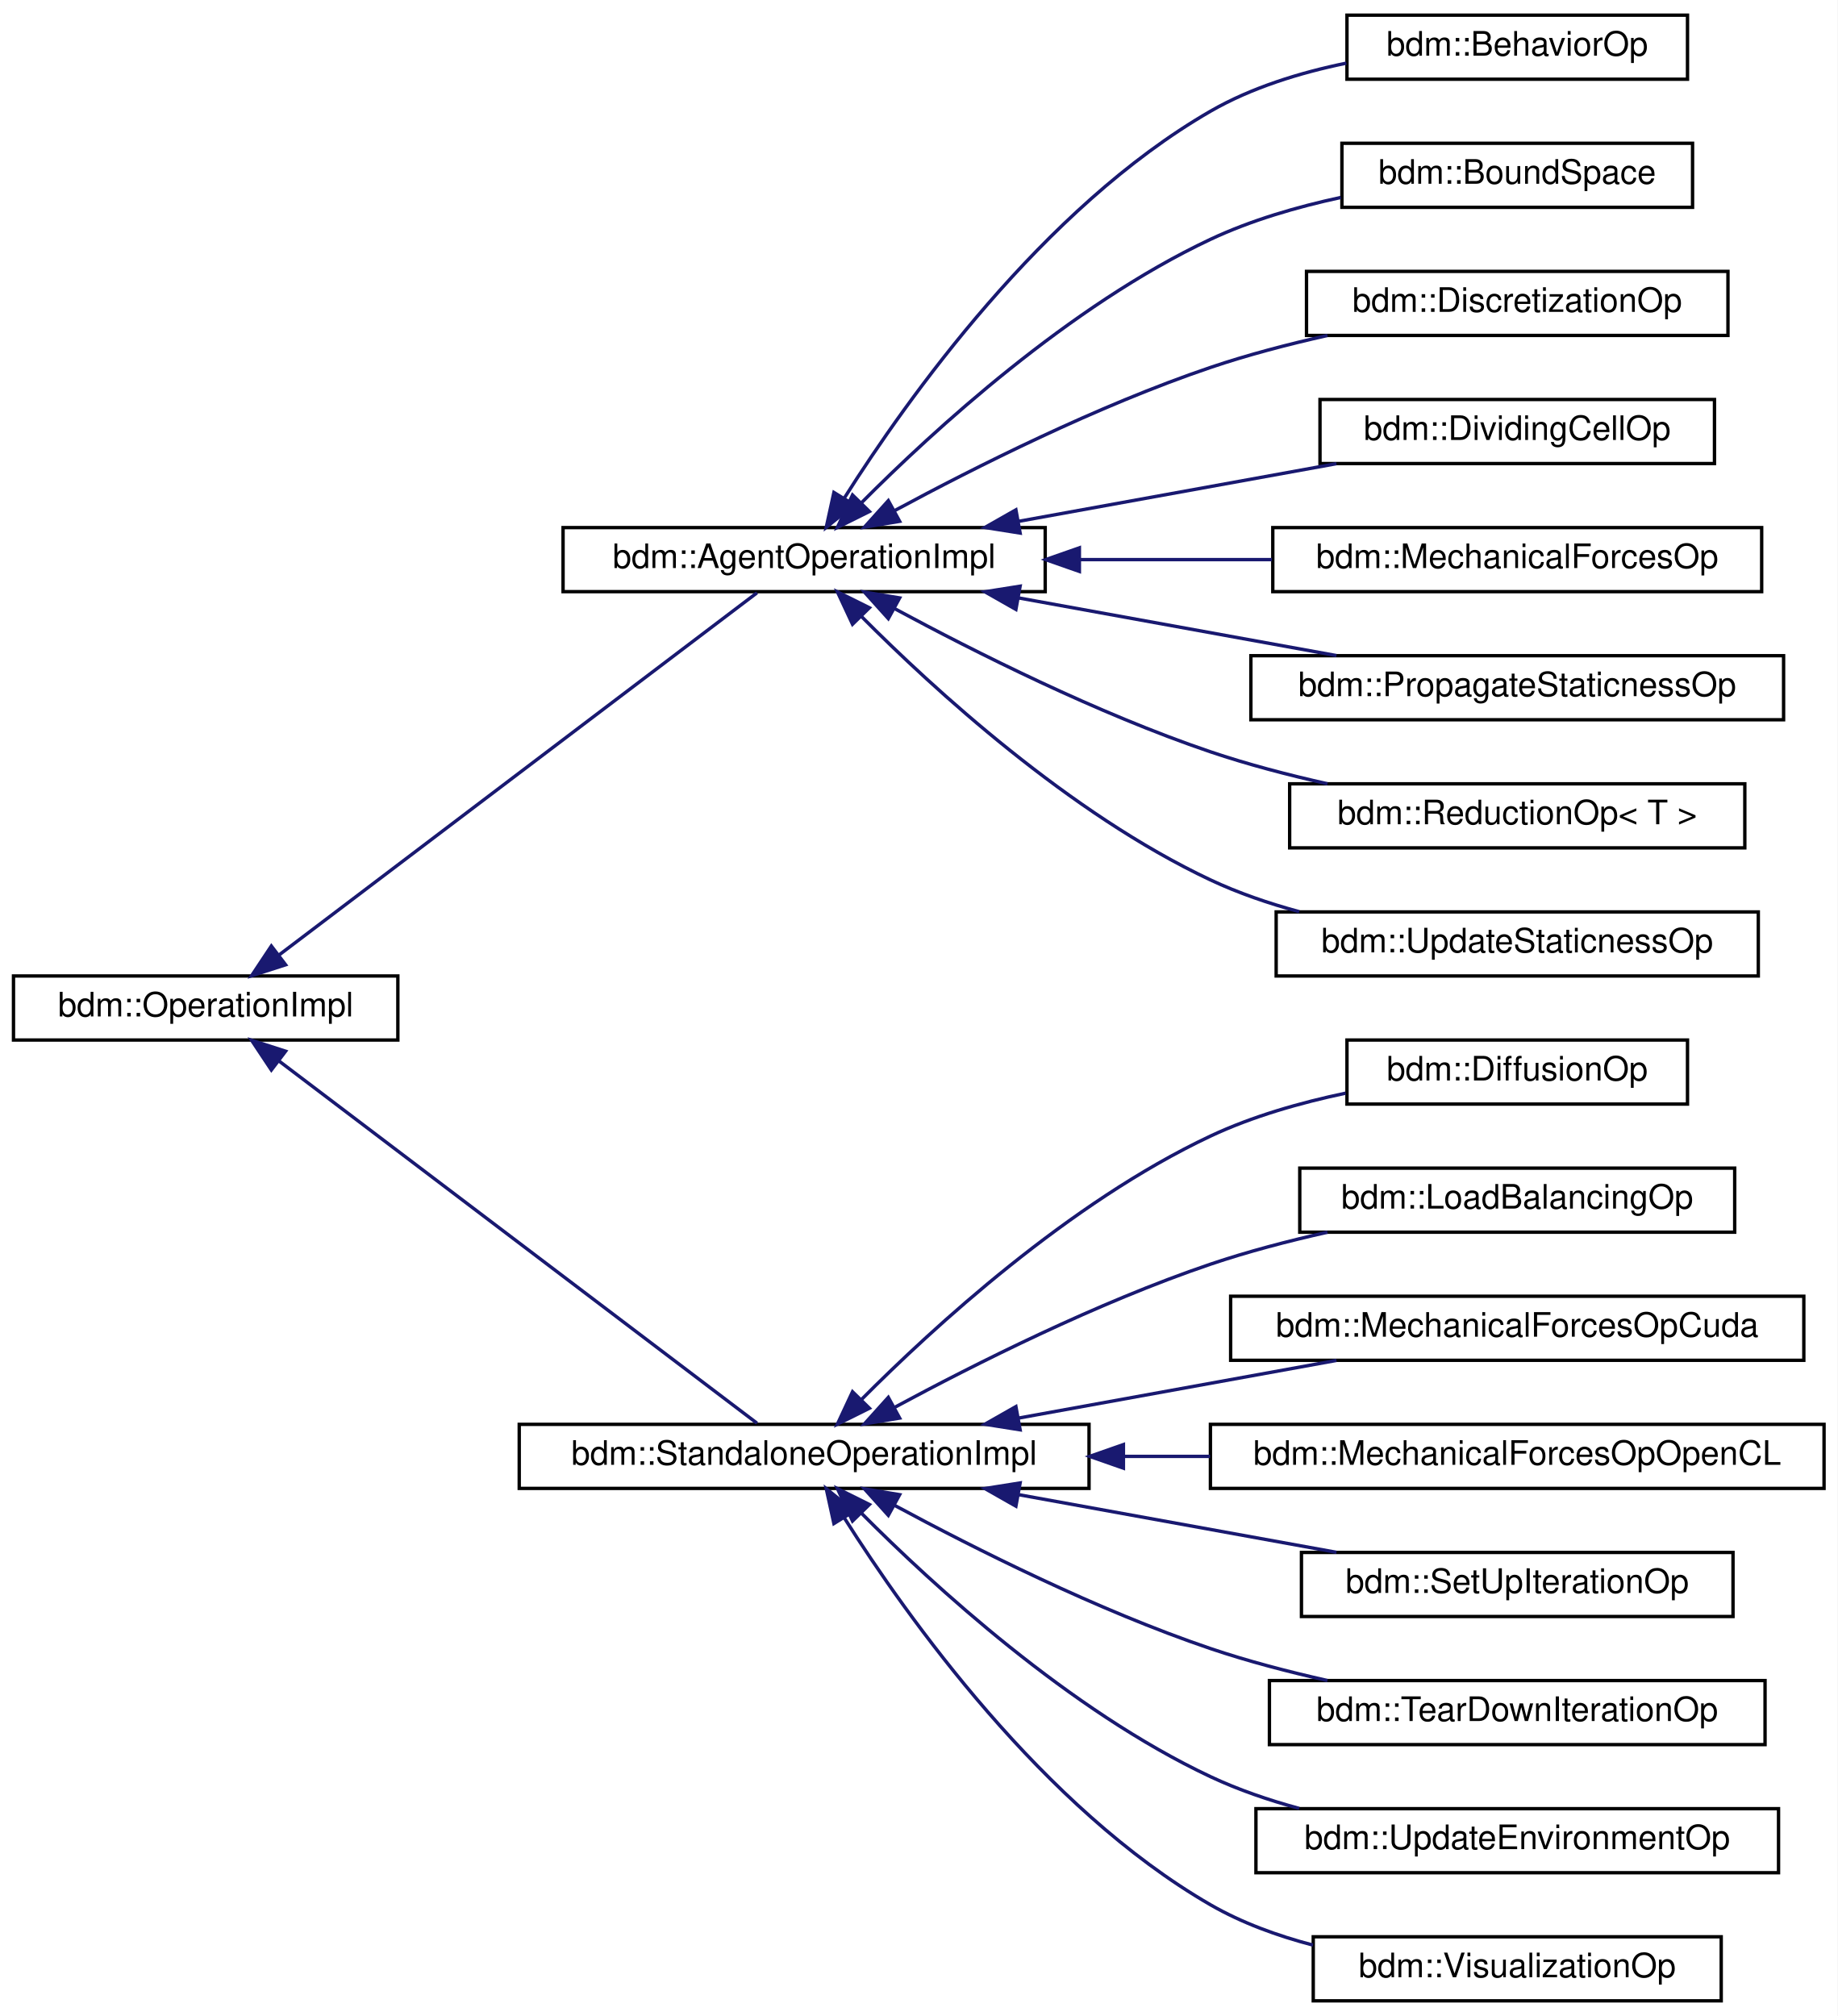
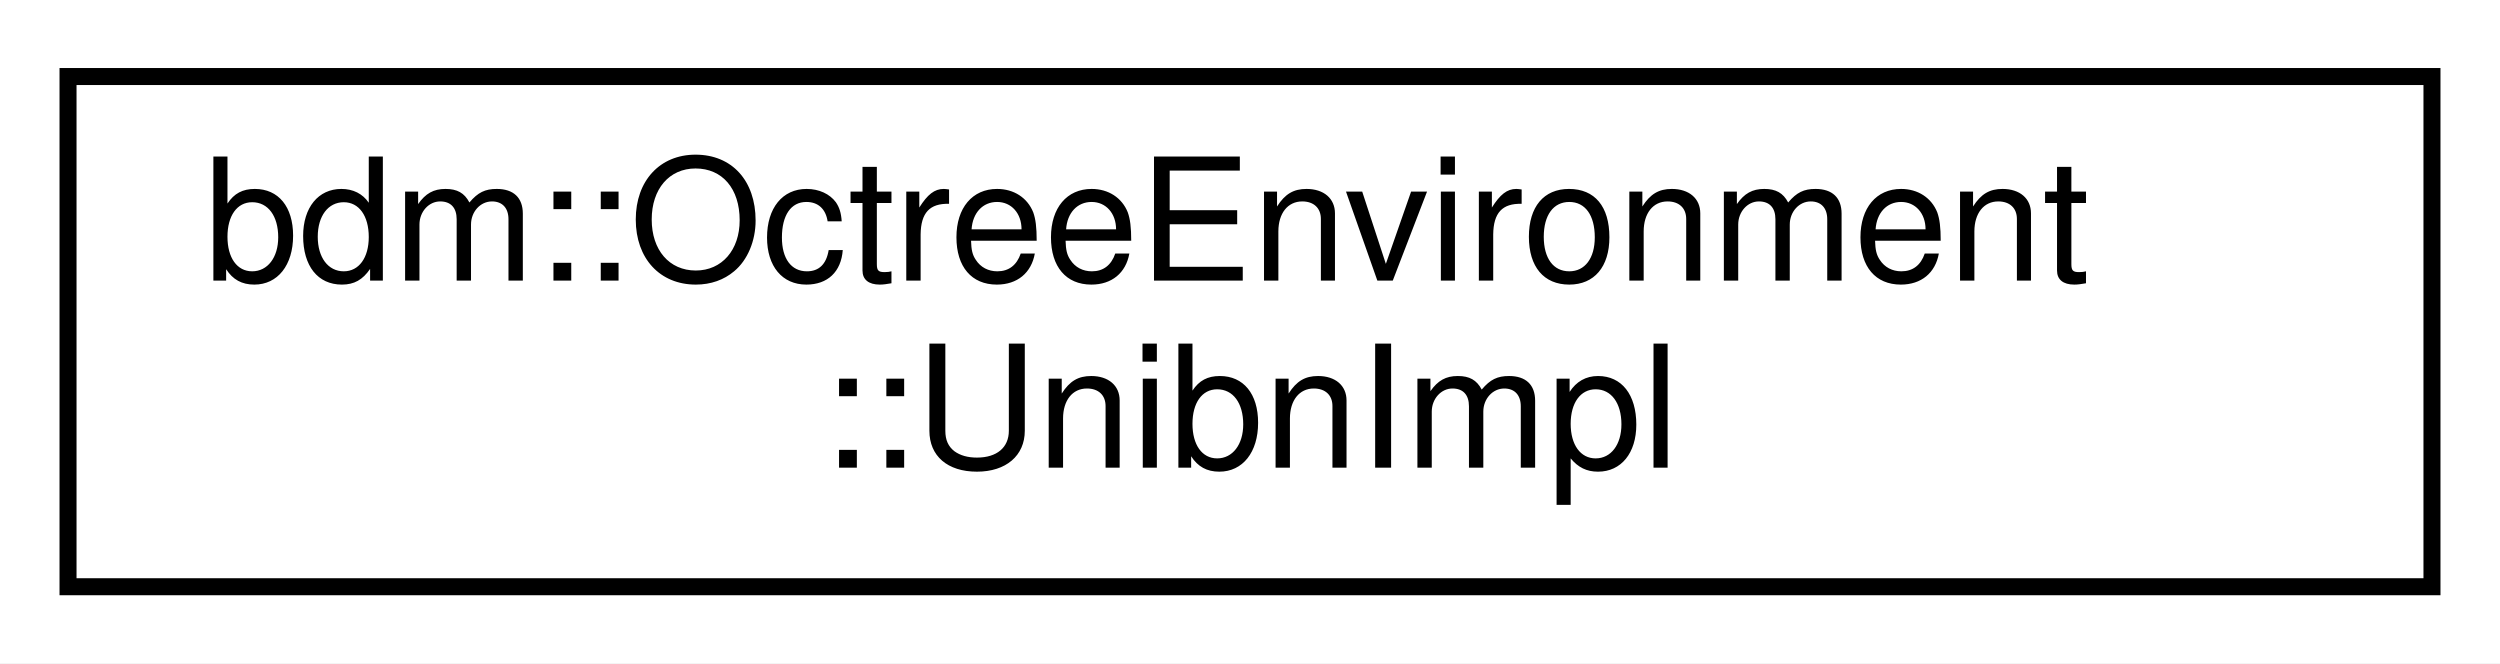
- <svg xmlns="http://www.w3.org/2000/svg" xmlns:xlink="http://www.w3.org/1999/xlink" width="545pt" height="598pt" viewBox="0.00 0.00 545.00 598.00">
-   <g id="graph0" class="graph" transform="scale(1 1) rotate(0) translate(4 594)">
-     <polygon fill="white" stroke="transparent" points="-4,4 -4,-594 541,-594 541,4 -4,4" />
+ <svg xmlns="http://www.w3.org/2000/svg" xmlns:xlink="http://www.w3.org/1999/xlink" width="147pt" height="39pt" viewBox="0.00 0.00 147.00 39.00">
+   <g id="graph0" class="graph" transform="scale(1 1) rotate(0) translate(4 35)">
+     <polygon fill="white" stroke="transparent" points="-4,4 -4,-35 143,-35 143,4 -4,4" />
    <g id="node1" class="node">
      <g id="a_node1">
-         <a xlink:href="structbdm_1_1OperationImpl.html" target="_top" xlink:title=" ">
-           <polygon fill="white" stroke="black" points="0,-285.5 0,-304.5 114,-304.5 114,-285.5 0,-285.5" />
-           <text text-anchor="middle" x="57" y="-292.5" font-family="Helvetica,sans-Serif" font-size="10.00">bdm::OperationImpl</text>
+         <a xlink:href="structbdm_1_1OctreeEnvironment_1_1UnibnImpl.html" target="_top" xlink:title=" ">
+           <polygon fill="white" stroke="black" points="0,-0.5 0,-30.5 139,-30.5 139,-0.5 0,-0.5" />
+           <text text-anchor="start" x="8" y="-18.5" font-family="Helvetica,sans-Serif" font-size="10.00">bdm::OctreeEnvironment</text>
+           <text text-anchor="middle" x="69.5" y="-7.5" font-family="Helvetica,sans-Serif" font-size="10.00">::UnibnImpl</text>
        </a>
      </g>
    </g>
-     <g id="node2" class="node">
-       <g id="a_node2">
-         <a xlink:href="structbdm_1_1AgentOperationImpl.html" target="_top" xlink:title="Interface for implementing an operation.">
-           <polygon fill="white" stroke="black" points="163,-418.5 163,-437.5 306,-437.5 306,-418.5 163,-418.5" />
-           <text text-anchor="middle" x="234.5" y="-425.5" font-family="Helvetica,sans-Serif" font-size="10.00">bdm::AgentOperationImpl</text>
-         </a>
-       </g>
-     </g>
-     <g id="edge1" class="edge">
-       <path fill="none" stroke="midnightblue" d="M78.63,-310.63C115.18,-338.34 190.33,-395.28 220.52,-418.16" />
-       <polygon fill="midnightblue" stroke="midnightblue" points="80.71,-307.82 70.62,-304.57 76.48,-313.39 80.71,-307.82" />
-     </g>
-     <g id="node11" class="node">
-       <g id="a_node11">
-         <a xlink:href="structbdm_1_1StandaloneOperationImpl.html" target="_top" xlink:title="Interface for implementing an operation that should run on a GPU.">
-           <polygon fill="white" stroke="black" points="150,-152.5 150,-171.5 319,-171.5 319,-152.5 150,-152.5" />
-           <text text-anchor="middle" x="234.5" y="-159.5" font-family="Helvetica,sans-Serif" font-size="10.00">bdm::StandaloneOperationImpl</text>
-         </a>
-       </g>
-     </g>
-     <g id="edge10" class="edge">
-       <path fill="none" stroke="midnightblue" d="M78.63,-279.37C115.18,-251.66 190.33,-194.72 220.52,-171.84" />
-       <polygon fill="midnightblue" stroke="midnightblue" points="76.48,-276.61 70.62,-285.43 80.71,-282.18 76.48,-276.61" />
-     </g>
-     <g id="node3" class="node">
-       <g id="a_node3">
-         <a xlink:href="structbdm_1_1BehaviorOp.html" target="_top" xlink:title=" ">
-           <polygon fill="white" stroke="black" points="395.5,-570.5 395.5,-589.5 496.5,-589.5 496.5,-570.5 395.5,-570.5" />
-           <text text-anchor="middle" x="446" y="-577.5" font-family="Helvetica,sans-Serif" font-size="10.00">bdm::BehaviorOp</text>
-         </a>
-       </g>
-     </g>
-     <g id="edge2" class="edge">
-       <path fill="none" stroke="midnightblue" d="M246.48,-446.36C264.97,-475.57 305.24,-532.28 355,-561 367.17,-568.02 381.61,-572.46 395.32,-575.27" />
-       <polygon fill="midnightblue" stroke="midnightblue" points="249.29,-444.25 241.06,-437.58 243.33,-447.93 249.29,-444.25" />
-     </g>
-     <g id="node4" class="node">
-       <g id="a_node4">
-         <a xlink:href="structbdm_1_1BoundSpace.html" target="_top" xlink:title=" ">
-           <polygon fill="white" stroke="black" points="394,-532.5 394,-551.5 498,-551.5 498,-532.5 394,-532.5" />
-           <text text-anchor="middle" x="446" y="-539.5" font-family="Helvetica,sans-Serif" font-size="10.00">bdm::BoundSpace</text>
-         </a>
-       </g>
-     </g>
-     <g id="edge3" class="edge">
-       <path fill="none" stroke="midnightblue" d="M251.38,-444.74C272.8,-466.29 313.14,-503.3 355,-523 366.99,-528.64 380.67,-532.63 393.68,-535.43" />
-       <polygon fill="midnightblue" stroke="midnightblue" points="253.86,-442.28 244.37,-437.56 248.85,-447.17 253.86,-442.28" />
-     </g>
-     <g id="node5" class="node">
-       <g id="a_node5">
-         <a xlink:href="structbdm_1_1DiscretizationOp.html" target="_top" xlink:title=" ">
-           <polygon fill="white" stroke="black" points="383.5,-494.5 383.5,-513.5 508.5,-513.5 508.5,-494.5 383.5,-494.5" />
-           <text text-anchor="middle" x="446" y="-501.5" font-family="Helvetica,sans-Serif" font-size="10.00">bdm::DiscretizationOp</text>
-         </a>
-       </g>
-     </g>
-     <g id="edge4" class="edge">
-       <path fill="none" stroke="midnightblue" d="M261.42,-442.58C285.13,-455.37 321.51,-473.66 355,-485 366.04,-488.74 378.1,-491.89 389.71,-494.49" />
-       <polygon fill="midnightblue" stroke="midnightblue" points="262.83,-439.36 252.38,-437.63 259.47,-445.5 262.83,-439.36" />
-     </g>
-     <g id="node6" class="node">
-       <g id="a_node6">
-         <a xlink:href="structbdm_1_1DividingCellOp.html" target="_top" xlink:title=" ">
-           <polygon fill="white" stroke="black" points="387.5,-456.5 387.5,-475.5 504.5,-475.5 504.5,-456.5 387.5,-456.5" />
-           <text text-anchor="middle" x="446" y="-463.5" font-family="Helvetica,sans-Serif" font-size="10.00">bdm::DividingCellOp</text>
-         </a>
-       </g>
-     </g>
-     <g id="edge5" class="edge">
-       <path fill="none" stroke="midnightblue" d="M298.06,-439.35C328.12,-444.8 363.74,-451.26 392.38,-456.46" />
-       <polygon fill="midnightblue" stroke="midnightblue" points="298.56,-435.88 288.1,-437.54 297.31,-442.77 298.56,-435.88" />
-     </g>
-     <g id="node7" class="node">
-       <g id="a_node7">
-         <a xlink:href="classbdm_1_1MechanicalForcesOp.html" target="_top" xlink:title="Defines the 3D physical interactions between physical objects.">
-           <polygon fill="white" stroke="black" points="373.5,-418.5 373.5,-437.5 518.5,-437.5 518.5,-418.5 373.5,-418.5" />
-           <text text-anchor="middle" x="446" y="-425.5" font-family="Helvetica,sans-Serif" font-size="10.00">bdm::MechanicalForcesOp</text>
-         </a>
-       </g>
-     </g>
-     <g id="edge6" class="edge">
-       <path fill="none" stroke="midnightblue" d="M316.15,-428C334.96,-428 354.86,-428 373.24,-428" />
-       <polygon fill="midnightblue" stroke="midnightblue" points="316.14,-424.5 306.14,-428 316.14,-431.5 316.14,-424.5" />
-     </g>
-     <g id="node8" class="node">
-       <g id="a_node8">
-         <a xlink:href="structbdm_1_1PropagateStaticnessOp.html" target="_top" xlink:title=" ">
-           <polygon fill="white" stroke="black" points="367,-380.5 367,-399.5 525,-399.5 525,-380.5 367,-380.5" />
-           <text text-anchor="middle" x="446" y="-387.5" font-family="Helvetica,sans-Serif" font-size="10.00">bdm::PropagateStaticnessOp</text>
-         </a>
-       </g>
-     </g>
-     <g id="edge7" class="edge">
-       <path fill="none" stroke="midnightblue" d="M298.06,-416.65C328.12,-411.2 363.74,-404.74 392.38,-399.54" />
-       <polygon fill="midnightblue" stroke="midnightblue" points="297.31,-413.23 288.1,-418.46 298.56,-420.12 297.31,-413.23" />
-     </g>
-     <g id="node9" class="node">
-       <g id="a_node9">
-         <a xlink:href="classbdm_1_1ReductionOp.html" target="_top" xlink:title=" ">
-           <polygon fill="white" stroke="black" points="378.5,-342.5 378.5,-361.5 513.5,-361.5 513.5,-342.5 378.5,-342.5" />
-           <text text-anchor="middle" x="446" y="-349.5" font-family="Helvetica,sans-Serif" font-size="10.00">bdm::ReductionOp&lt; T &gt;</text>
-         </a>
-       </g>
-     </g>
-     <g id="edge8" class="edge">
-       <path fill="none" stroke="midnightblue" d="M261.42,-413.42C285.13,-400.63 321.51,-382.34 355,-371 366.04,-367.26 378.1,-364.11 389.71,-361.51" />
-       <polygon fill="midnightblue" stroke="midnightblue" points="259.47,-410.5 252.38,-418.37 262.83,-416.64 259.47,-410.5" />
-     </g>
-     <g id="node10" class="node">
-       <g id="a_node10">
-         <a xlink:href="structbdm_1_1UpdateStaticnessOp.html" target="_top" xlink:title=" ">
-           <polygon fill="white" stroke="black" points="374.5,-304.5 374.5,-323.5 517.5,-323.5 517.5,-304.5 374.5,-304.5" />
-           <text text-anchor="middle" x="446" y="-311.5" font-family="Helvetica,sans-Serif" font-size="10.00">bdm::UpdateStaticnessOp</text>
-         </a>
-       </g>
-     </g>
-     <g id="edge9" class="edge">
-       <path fill="none" stroke="midnightblue" d="M251.38,-411.26C272.8,-389.71 313.14,-352.7 355,-333 363.24,-329.12 372.27,-326.03 381.33,-323.57" />
-       <polygon fill="midnightblue" stroke="midnightblue" points="248.85,-408.83 244.37,-418.44 253.86,-413.72 248.85,-408.83" />
-     </g>
-     <g id="node12" class="node">
-       <g id="a_node12">
-         <a xlink:href="structbdm_1_1DiffusionOp.html" target="_top" xlink:title="A class that sets up diffusion grids of the substances in this simulation.">
-           <polygon fill="white" stroke="black" points="395.5,-266.5 395.5,-285.5 496.5,-285.5 496.5,-266.5 395.5,-266.5" />
-           <text text-anchor="middle" x="446" y="-273.5" font-family="Helvetica,sans-Serif" font-size="10.00">bdm::DiffusionOp</text>
-         </a>
-       </g>
-     </g>
-     <g id="edge11" class="edge">
-       <path fill="none" stroke="midnightblue" d="M251.38,-178.74C272.8,-200.29 313.14,-237.3 355,-257 367.43,-262.85 381.66,-266.91 395.09,-269.73" />
-       <polygon fill="midnightblue" stroke="midnightblue" points="253.86,-176.28 244.37,-171.56 248.85,-181.17 253.86,-176.28" />
-     </g>
-     <g id="node13" class="node">
-       <g id="a_node13">
-         <a xlink:href="structbdm_1_1LoadBalancingOp.html" target="_top" xlink:title=" ">
-           <polygon fill="white" stroke="black" points="381.5,-228.5 381.5,-247.5 510.5,-247.5 510.5,-228.5 381.5,-228.5" />
-           <text text-anchor="middle" x="446" y="-235.5" font-family="Helvetica,sans-Serif" font-size="10.00">bdm::LoadBalancingOp</text>
-         </a>
-       </g>
-     </g>
-     <g id="edge12" class="edge">
-       <path fill="none" stroke="midnightblue" d="M261.42,-176.58C285.13,-189.37 321.51,-207.66 355,-219 366.04,-222.74 378.1,-225.89 389.71,-228.49" />
-       <polygon fill="midnightblue" stroke="midnightblue" points="262.83,-173.36 252.38,-171.63 259.47,-179.5 262.83,-173.36" />
-     </g>
-     <g id="node14" class="node">
-       <g id="a_node14">
-         <a xlink:href="structbdm_1_1MechanicalForcesOpCuda.html" target="_top" xlink:title="Defines the 3D physical interactions between physical objects.">
-           <polygon fill="white" stroke="black" points="361,-190.5 361,-209.5 531,-209.5 531,-190.5 361,-190.5" />
-           <text text-anchor="middle" x="446" y="-197.5" font-family="Helvetica,sans-Serif" font-size="10.00">bdm::MechanicalForcesOpCuda</text>
-         </a>
-       </g>
-     </g>
-     <g id="edge13" class="edge">
-       <path fill="none" stroke="midnightblue" d="M298.06,-173.35C328.12,-178.8 363.74,-185.26 392.38,-190.46" />
-       <polygon fill="midnightblue" stroke="midnightblue" points="298.56,-169.88 288.1,-171.54 297.31,-176.77 298.56,-169.88" />
-     </g>
-     <g id="node15" class="node">
-       <g id="a_node15">
-         <a xlink:href="structbdm_1_1MechanicalForcesOpOpenCL.html" target="_top" xlink:title="Defines the 3D physical interactions between physical objects.">
-           <polygon fill="white" stroke="black" points="355,-152.5 355,-171.5 537,-171.5 537,-152.5 355,-152.5" />
-           <text text-anchor="middle" x="446" y="-159.5" font-family="Helvetica,sans-Serif" font-size="10.00">bdm::MechanicalForcesOpOpenCL</text>
-         </a>
-       </g>
-     </g>
-     <g id="edge14" class="edge">
-       <path fill="none" stroke="midnightblue" d="M329.46,-162C337.92,-162 346.48,-162 354.9,-162" />
-       <polygon fill="midnightblue" stroke="midnightblue" points="329.2,-158.5 319.2,-162 329.2,-165.5 329.2,-158.5" />
-     </g>
-     <g id="node16" class="node">
-       <g id="a_node16">
-         <a xlink:href="structbdm_1_1SetUpIterationOp.html" target="_top" xlink:title=" ">
-           <polygon fill="white" stroke="black" points="382,-114.5 382,-133.5 510,-133.5 510,-114.5 382,-114.5" />
-           <text text-anchor="middle" x="446" y="-121.5" font-family="Helvetica,sans-Serif" font-size="10.00">bdm::SetUpIterationOp</text>
-         </a>
-       </g>
-     </g>
-     <g id="edge15" class="edge">
-       <path fill="none" stroke="midnightblue" d="M298.06,-150.65C328.12,-145.2 363.74,-138.74 392.38,-133.54" />
-       <polygon fill="midnightblue" stroke="midnightblue" points="297.31,-147.23 288.1,-152.46 298.56,-154.12 297.31,-147.23" />
-     </g>
-     <g id="node17" class="node">
-       <g id="a_node17">
-         <a xlink:href="structbdm_1_1TearDownIterationOp.html" target="_top" xlink:title=" ">
-           <polygon fill="white" stroke="black" points="372.5,-76.5 372.5,-95.5 519.5,-95.5 519.5,-76.5 372.5,-76.5" />
-           <text text-anchor="middle" x="446" y="-83.5" font-family="Helvetica,sans-Serif" font-size="10.00">bdm::TearDownIterationOp</text>
-         </a>
-       </g>
-     </g>
-     <g id="edge16" class="edge">
-       <path fill="none" stroke="midnightblue" d="M261.42,-147.42C285.13,-134.63 321.51,-116.34 355,-105 366.04,-101.26 378.1,-98.11 389.71,-95.51" />
-       <polygon fill="midnightblue" stroke="midnightblue" points="259.47,-144.5 252.38,-152.37 262.83,-150.64 259.47,-144.5" />
-     </g>
-     <g id="node18" class="node">
-       <g id="a_node18">
-         <a xlink:href="structbdm_1_1UpdateEnvironmentOp.html" target="_top" xlink:title=" ">
-           <polygon fill="white" stroke="black" points="368.5,-38.5 368.5,-57.5 523.5,-57.5 523.5,-38.5 368.5,-38.5" />
-           <text text-anchor="middle" x="446" y="-45.5" font-family="Helvetica,sans-Serif" font-size="10.00">bdm::UpdateEnvironmentOp</text>
-         </a>
-       </g>
-     </g>
-     <g id="edge17" class="edge">
-       <path fill="none" stroke="midnightblue" d="M251.38,-145.26C272.8,-123.71 313.14,-86.7 355,-67 363.24,-63.12 372.27,-60.03 381.33,-57.57" />
-       <polygon fill="midnightblue" stroke="midnightblue" points="248.85,-142.83 244.37,-152.44 253.86,-147.72 248.85,-142.83" />
-     </g>
-     <g id="node19" class="node">
-       <g id="a_node19">
-         <a xlink:href="classbdm_1_1VisualizationOp.html" target="_top" xlink:title=" ">
-           <polygon fill="white" stroke="black" points="385.5,-0.5 385.5,-19.5 506.5,-19.5 506.5,-0.5 385.5,-0.5" />
-           <text text-anchor="middle" x="446" y="-7.5" font-family="Helvetica,sans-Serif" font-size="10.00">bdm::VisualizationOp</text>
-         </a>
-       </g>
-     </g>
-     <g id="edge18" class="edge">
-       <path fill="none" stroke="midnightblue" d="M246.48,-143.64C264.97,-114.43 305.24,-57.72 355,-29 364.27,-23.65 374.85,-19.8 385.42,-17.03" />
-       <polygon fill="midnightblue" stroke="midnightblue" points="243.33,-142.07 241.06,-152.42 249.29,-145.75 243.33,-142.07" />
-     </g>
  </g>
</svg>
